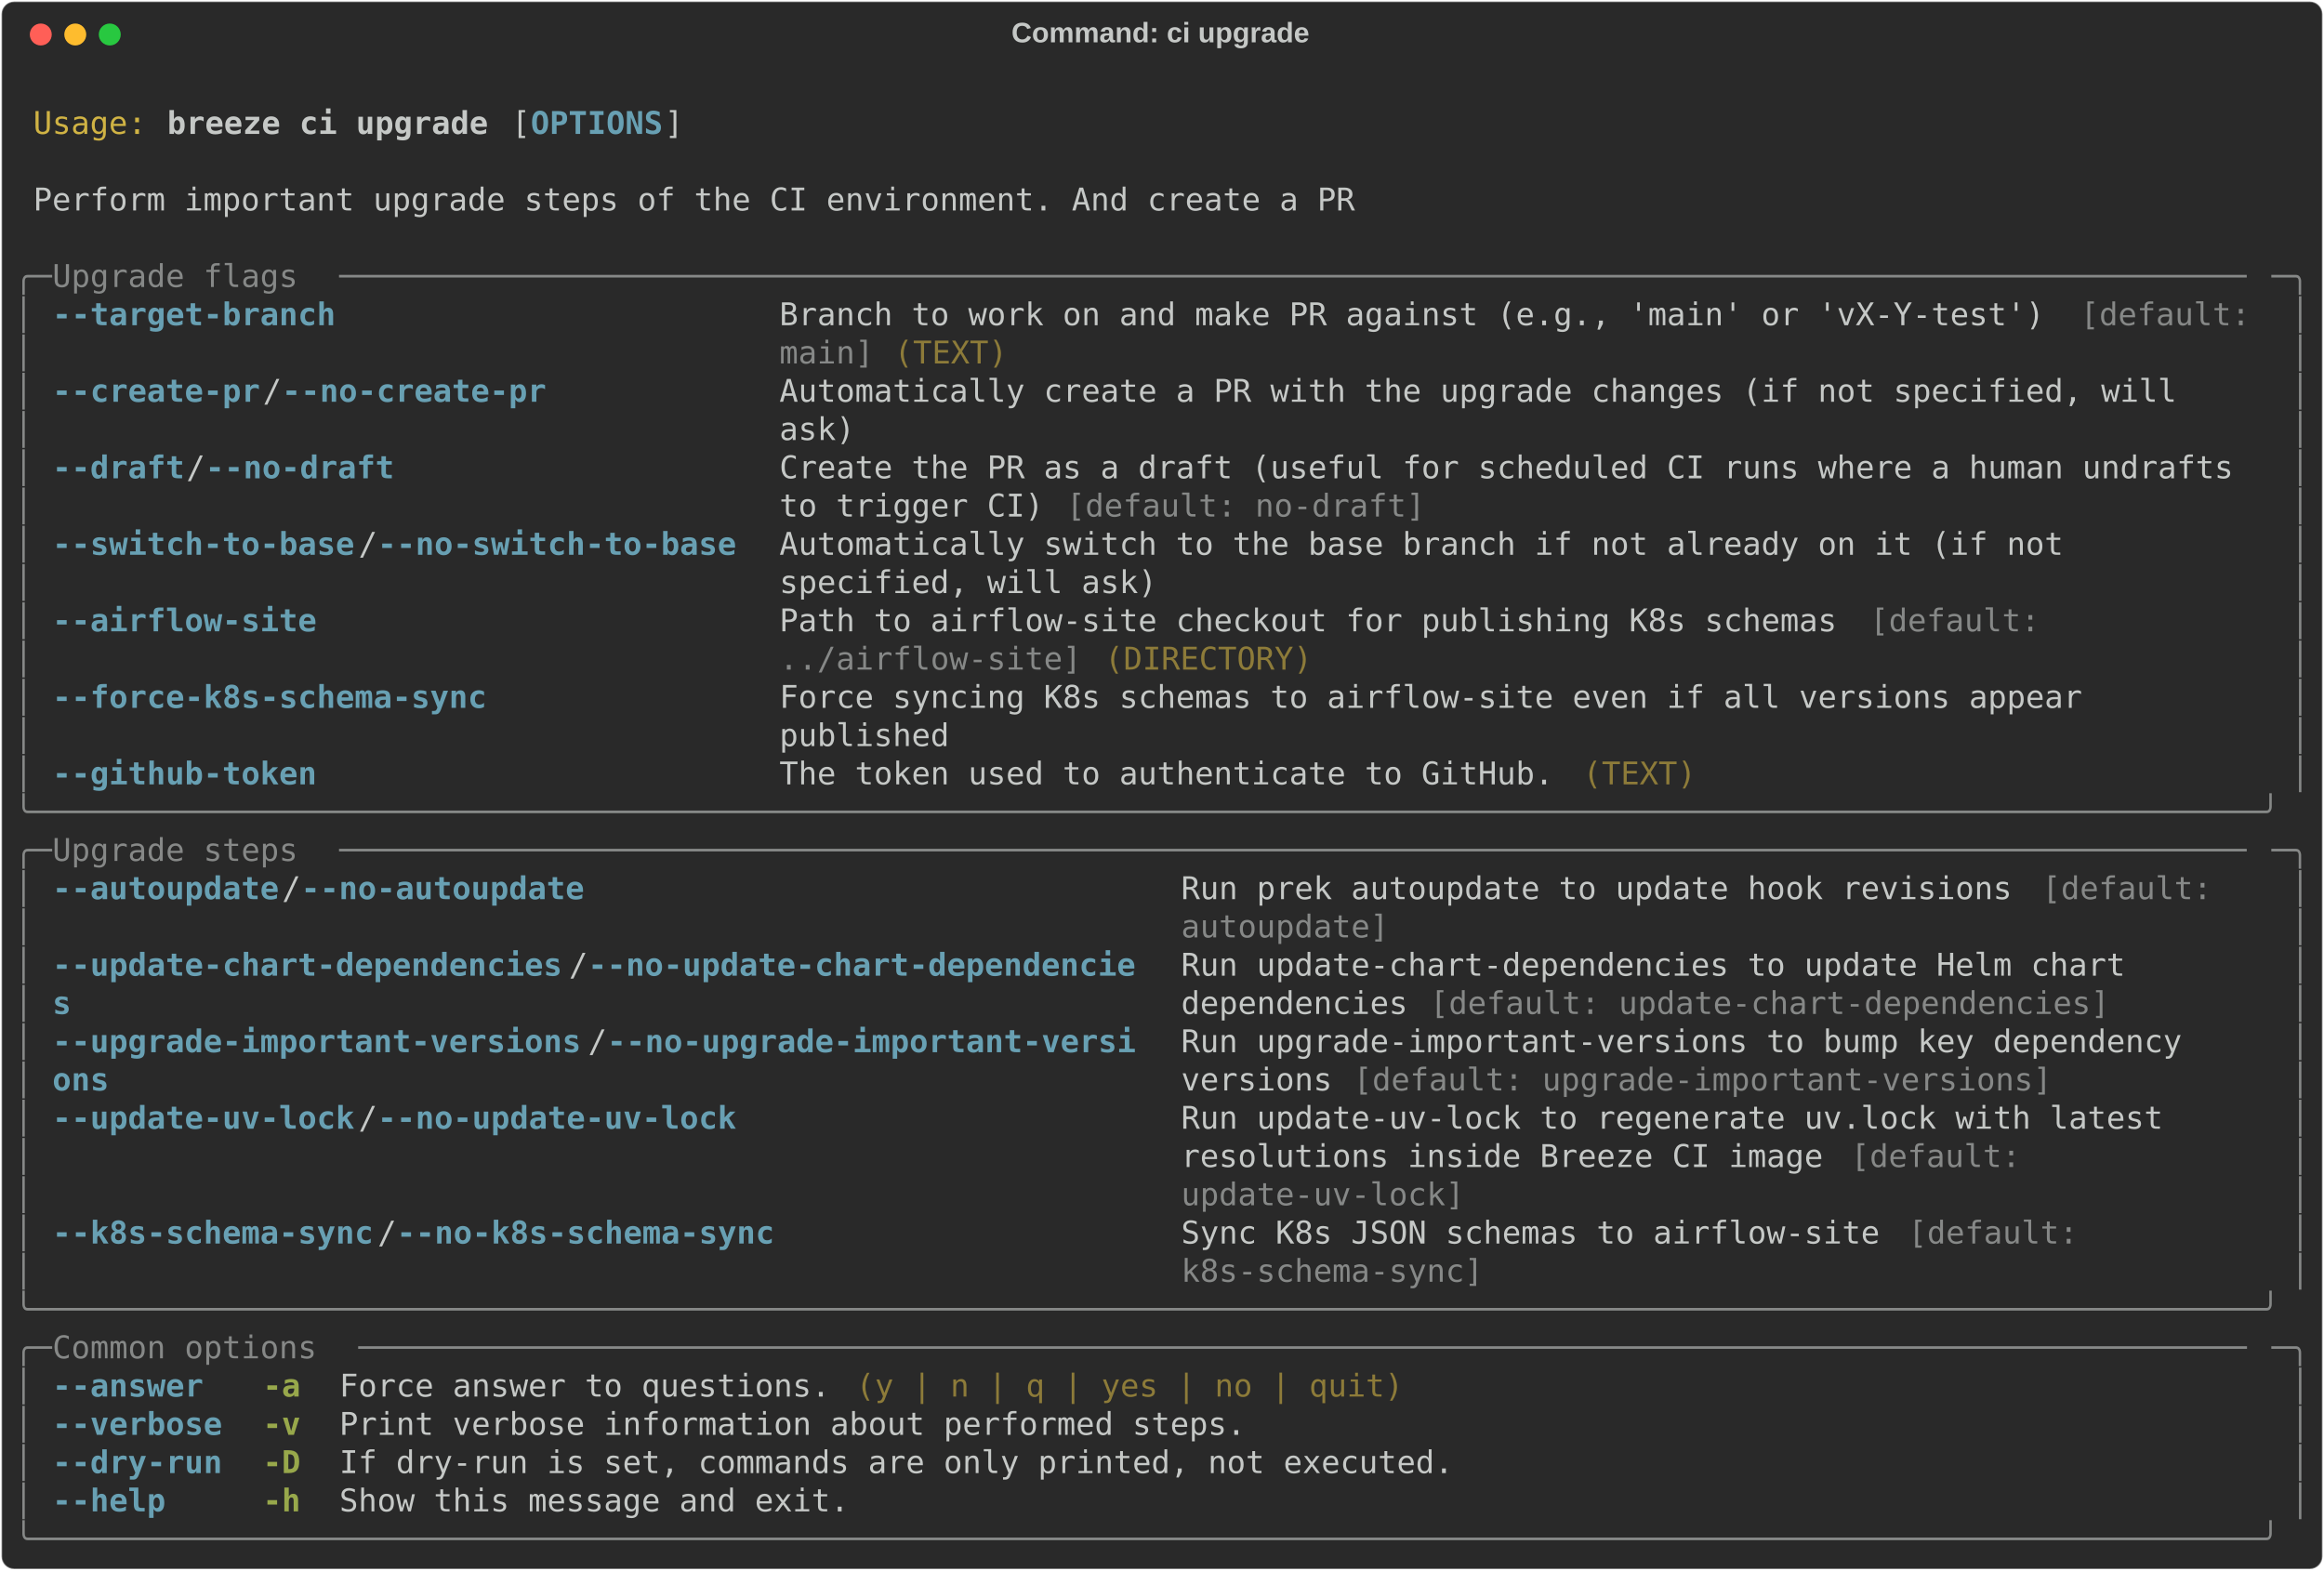
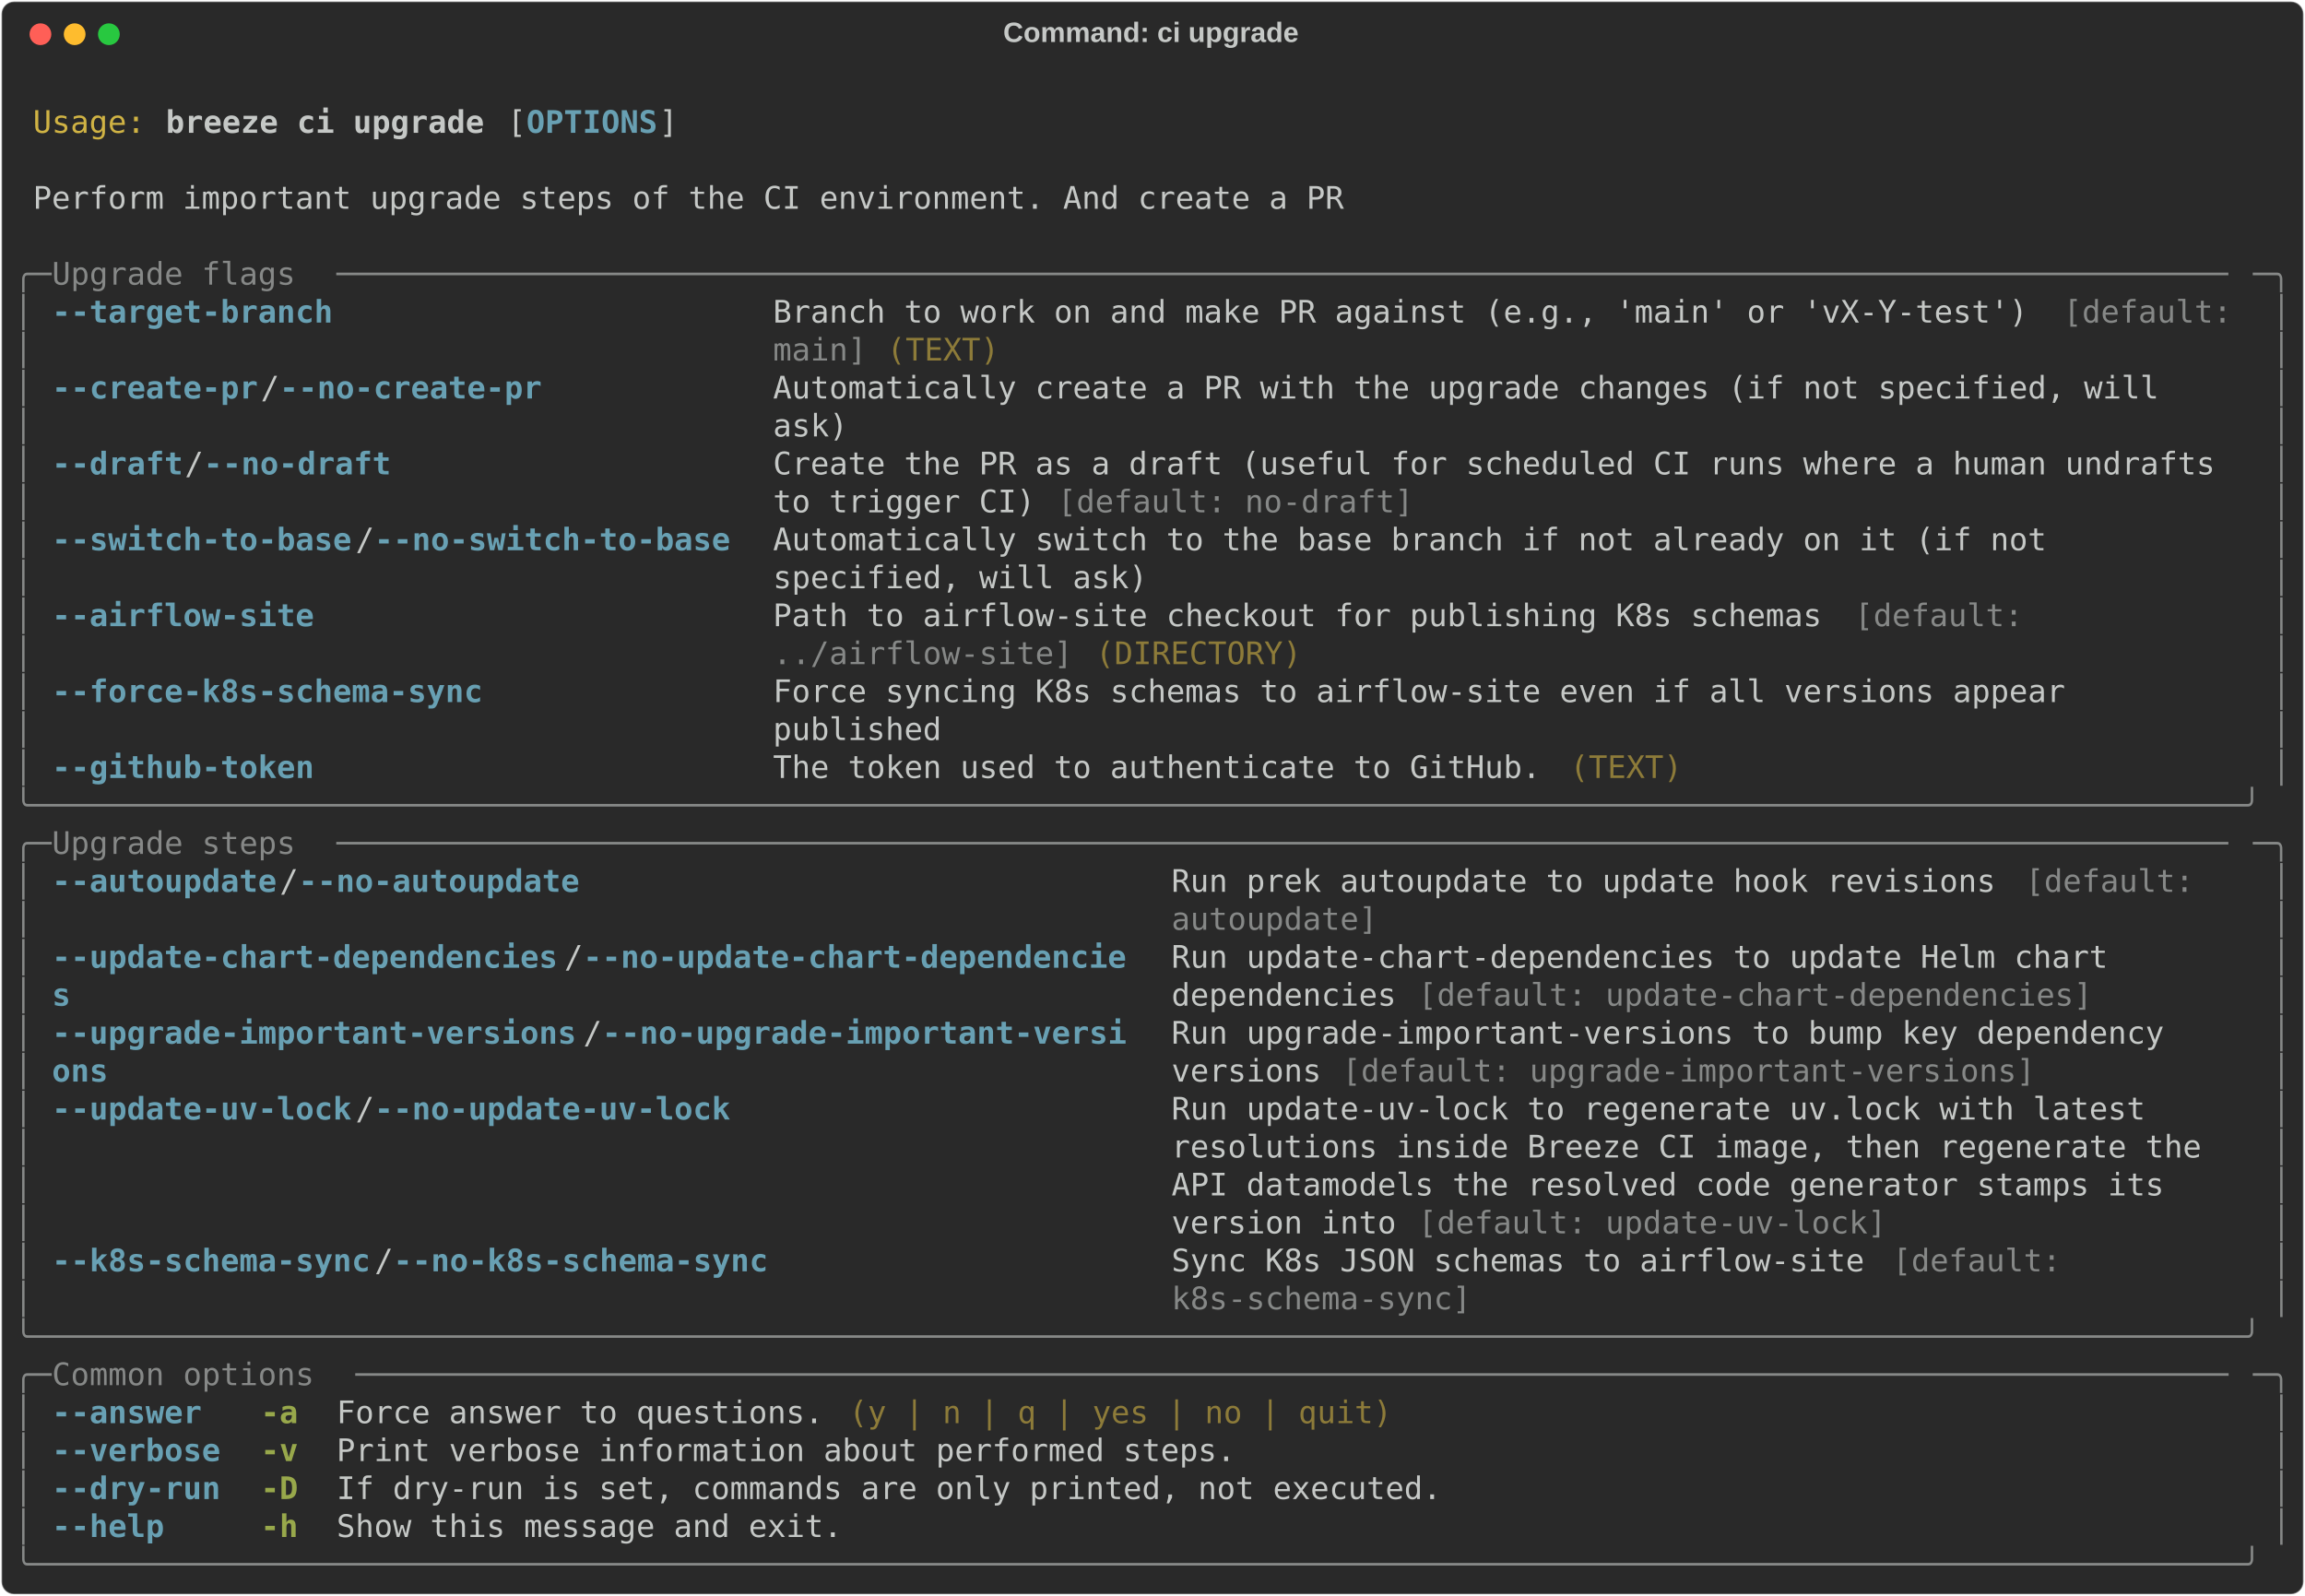
- <svg xmlns="http://www.w3.org/2000/svg" class="rich-terminal" viewBox="0 0 1482 1001.6">
+ <svg xmlns="http://www.w3.org/2000/svg" class="rich-terminal" viewBox="0 0 1482 1026.0">
  <style>

    @font-face {
        font-family: "Fira Code";
        src: local("FiraCode-Regular"),
                url("https://cdnjs.cloudflare.com/ajax/libs/firacode/6.2.0/woff2/FiraCode-Regular.woff2") format("woff2"),
                url("https://cdnjs.cloudflare.com/ajax/libs/firacode/6.2.0/woff/FiraCode-Regular.woff") format("woff");
        font-style: normal;
        font-weight: 400;
    }
    @font-face {
        font-family: "Fira Code";
        src: local("FiraCode-Bold"),
                url("https://cdnjs.cloudflare.com/ajax/libs/firacode/6.2.0/woff2/FiraCode-Bold.woff2") format("woff2"),
                url("https://cdnjs.cloudflare.com/ajax/libs/firacode/6.2.0/woff/FiraCode-Bold.woff") format("woff");
        font-style: bold;
        font-weight: 700;
    }

    .breeze-ci-upgrade-matrix {
        font-family: Fira Code, monospace;
        font-size: 20px;
        line-height: 24.4px;
        font-variant-east-asian: full-width;
    }

    .breeze-ci-upgrade-title {
        font-size: 18px;
        font-weight: bold;
        font-family: arial;
    }

    .breeze-ci-upgrade-r1 { fill: #c5c8c6 }
.breeze-ci-upgrade-r2 { fill: #d0b344 }
.breeze-ci-upgrade-r3 { fill: #c5c8c6;font-weight: bold }
.breeze-ci-upgrade-r4 { fill: #68a0b3;font-weight: bold }
.breeze-ci-upgrade-r5 { fill: #868887 }
.breeze-ci-upgrade-r6 { fill: #8d7b39 }
.breeze-ci-upgrade-r7 { fill: #98a84b;font-weight: bold }
    </style>
  <defs>
    <clipPath id="breeze-ci-upgrade-clip-terminal">
-       <rect x="0" y="0" width="1463.0" height="950.6" />
+       <rect x="0" y="0" width="1463.0" height="975.0" />
    </clipPath>
    <clipPath id="breeze-ci-upgrade-line-0">
      <rect x="0" y="1.5" width="1464" height="24.65" />
    </clipPath>
    <clipPath id="breeze-ci-upgrade-line-1">
      <rect x="0" y="25.9" width="1464" height="24.65" />
    </clipPath>
    <clipPath id="breeze-ci-upgrade-line-2">
      <rect x="0" y="50.3" width="1464" height="24.65" />
    </clipPath>
    <clipPath id="breeze-ci-upgrade-line-3">
      <rect x="0" y="74.7" width="1464" height="24.65" />
    </clipPath>
    <clipPath id="breeze-ci-upgrade-line-4">
      <rect x="0" y="99.1" width="1464" height="24.65" />
    </clipPath>
    <clipPath id="breeze-ci-upgrade-line-5">
      <rect x="0" y="123.5" width="1464" height="24.65" />
    </clipPath>
    <clipPath id="breeze-ci-upgrade-line-6">
      <rect x="0" y="147.9" width="1464" height="24.65" />
    </clipPath>
    <clipPath id="breeze-ci-upgrade-line-7">
      <rect x="0" y="172.3" width="1464" height="24.65" />
    </clipPath>
    <clipPath id="breeze-ci-upgrade-line-8">
      <rect x="0" y="196.7" width="1464" height="24.65" />
    </clipPath>
    <clipPath id="breeze-ci-upgrade-line-9">
      <rect x="0" y="221.1" width="1464" height="24.65" />
    </clipPath>
    <clipPath id="breeze-ci-upgrade-line-10">
      <rect x="0" y="245.5" width="1464" height="24.65" />
    </clipPath>
    <clipPath id="breeze-ci-upgrade-line-11">
      <rect x="0" y="269.9" width="1464" height="24.65" />
    </clipPath>
    <clipPath id="breeze-ci-upgrade-line-12">
      <rect x="0" y="294.3" width="1464" height="24.65" />
    </clipPath>
    <clipPath id="breeze-ci-upgrade-line-13">
      <rect x="0" y="318.7" width="1464" height="24.65" />
    </clipPath>
    <clipPath id="breeze-ci-upgrade-line-14">
      <rect x="0" y="343.1" width="1464" height="24.65" />
    </clipPath>
    <clipPath id="breeze-ci-upgrade-line-15">
      <rect x="0" y="367.5" width="1464" height="24.65" />
    </clipPath>
    <clipPath id="breeze-ci-upgrade-line-16">
      <rect x="0" y="391.9" width="1464" height="24.65" />
    </clipPath>
    <clipPath id="breeze-ci-upgrade-line-17">
      <rect x="0" y="416.3" width="1464" height="24.65" />
    </clipPath>
    <clipPath id="breeze-ci-upgrade-line-18">
      <rect x="0" y="440.7" width="1464" height="24.65" />
    </clipPath>
    <clipPath id="breeze-ci-upgrade-line-19">
      <rect x="0" y="465.1" width="1464" height="24.65" />
    </clipPath>
    <clipPath id="breeze-ci-upgrade-line-20">
      <rect x="0" y="489.5" width="1464" height="24.65" />
    </clipPath>
    <clipPath id="breeze-ci-upgrade-line-21">
      <rect x="0" y="513.9" width="1464" height="24.65" />
    </clipPath>
    <clipPath id="breeze-ci-upgrade-line-22">
      <rect x="0" y="538.3" width="1464" height="24.65" />
    </clipPath>
    <clipPath id="breeze-ci-upgrade-line-23">
      <rect x="0" y="562.7" width="1464" height="24.65" />
    </clipPath>
    <clipPath id="breeze-ci-upgrade-line-24">
      <rect x="0" y="587.1" width="1464" height="24.65" />
    </clipPath>
    <clipPath id="breeze-ci-upgrade-line-25">
      <rect x="0" y="611.5" width="1464" height="24.65" />
    </clipPath>
    <clipPath id="breeze-ci-upgrade-line-26">
      <rect x="0" y="635.9" width="1464" height="24.65" />
    </clipPath>
    <clipPath id="breeze-ci-upgrade-line-27">
      <rect x="0" y="660.3" width="1464" height="24.65" />
    </clipPath>
    <clipPath id="breeze-ci-upgrade-line-28">
      <rect x="0" y="684.7" width="1464" height="24.65" />
    </clipPath>
    <clipPath id="breeze-ci-upgrade-line-29">
      <rect x="0" y="709.1" width="1464" height="24.65" />
    </clipPath>
    <clipPath id="breeze-ci-upgrade-line-30">
      <rect x="0" y="733.5" width="1464" height="24.65" />
    </clipPath>
    <clipPath id="breeze-ci-upgrade-line-31">
      <rect x="0" y="757.9" width="1464" height="24.65" />
    </clipPath>
    <clipPath id="breeze-ci-upgrade-line-32">
      <rect x="0" y="782.3" width="1464" height="24.65" />
    </clipPath>
    <clipPath id="breeze-ci-upgrade-line-33">
      <rect x="0" y="806.7" width="1464" height="24.65" />
    </clipPath>
    <clipPath id="breeze-ci-upgrade-line-34">
      <rect x="0" y="831.1" width="1464" height="24.65" />
    </clipPath>
    <clipPath id="breeze-ci-upgrade-line-35">
      <rect x="0" y="855.5" width="1464" height="24.65" />
    </clipPath>
    <clipPath id="breeze-ci-upgrade-line-36">
      <rect x="0" y="879.9" width="1464" height="24.65" />
    </clipPath>
    <clipPath id="breeze-ci-upgrade-line-37">
      <rect x="0" y="904.3" width="1464" height="24.65" />
    </clipPath>
+     <clipPath id="breeze-ci-upgrade-line-38">
+       <rect x="0" y="928.7" width="1464" height="24.65" />
+     </clipPath>
  </defs>
-   <rect fill="#292929" stroke="rgba(255,255,255,0.35)" stroke-width="1" x="1" y="1" width="1480" height="999.6" rx="8" />
+   <rect fill="#292929" stroke="rgba(255,255,255,0.35)" stroke-width="1" x="1" y="1" width="1480" height="1024" rx="8" />
  <text class="breeze-ci-upgrade-title" fill="#c5c8c6" text-anchor="middle" x="740" y="27">Command: ci upgrade</text>
  <g transform="translate(26,22)">
    <circle cx="0" cy="0" r="7" fill="#ff5f57" />
    <circle cx="22" cy="0" r="7" fill="#febc2e" />
    <circle cx="44" cy="0" r="7" fill="#28c840" />
  </g>
  <g transform="translate(9, 41)" clip-path="url(#breeze-ci-upgrade-clip-terminal)">
    <g class="breeze-ci-upgrade-matrix">
      <text class="breeze-ci-upgrade-r1" x="1464" y="20" textLength="12.2" clip-path="url(#breeze-ci-upgrade-line-0)">
</text>
      <text class="breeze-ci-upgrade-r2" x="12.2" y="44.4" textLength="73.2" clip-path="url(#breeze-ci-upgrade-line-1)">Usage:</text>
      <text class="breeze-ci-upgrade-r3" x="97.6" y="44.4" textLength="207.4" clip-path="url(#breeze-ci-upgrade-line-1)">breeze ci upgrade</text>
      <text class="breeze-ci-upgrade-r1" x="317.2" y="44.4" textLength="12.2" clip-path="url(#breeze-ci-upgrade-line-1)">[</text>
      <text class="breeze-ci-upgrade-r4" x="329.4" y="44.4" textLength="85.4" clip-path="url(#breeze-ci-upgrade-line-1)">OPTIONS</text>
      <text class="breeze-ci-upgrade-r1" x="414.8" y="44.4" textLength="12.2" clip-path="url(#breeze-ci-upgrade-line-1)">]</text>
      <text class="breeze-ci-upgrade-r1" x="1464" y="44.4" textLength="12.2" clip-path="url(#breeze-ci-upgrade-line-1)">
</text>
      <text class="breeze-ci-upgrade-r1" x="1464" y="68.8" textLength="12.2" clip-path="url(#breeze-ci-upgrade-line-2)">
</text>
      <text class="breeze-ci-upgrade-r1" x="12.2" y="93.2" textLength="854" clip-path="url(#breeze-ci-upgrade-line-3)">Perform important upgrade steps of the CI environment. And create a PR</text>
      <text class="breeze-ci-upgrade-r1" x="1464" y="93.2" textLength="12.2" clip-path="url(#breeze-ci-upgrade-line-3)">
</text>
      <text class="breeze-ci-upgrade-r1" x="1464" y="117.6" textLength="12.2" clip-path="url(#breeze-ci-upgrade-line-4)">
</text>
      <text class="breeze-ci-upgrade-r5" x="0" y="142" textLength="24.4" clip-path="url(#breeze-ci-upgrade-line-5)">╭─</text>
      <text class="breeze-ci-upgrade-r5" x="24.4" y="142" textLength="183" clip-path="url(#breeze-ci-upgrade-line-5)"> Upgrade flags </text>
      <text class="breeze-ci-upgrade-r5" x="207.4" y="142" textLength="1232.2" clip-path="url(#breeze-ci-upgrade-line-5)">─────────────────────────────────────────────────────────────────────────────────────────────────────</text>
      <text class="breeze-ci-upgrade-r5" x="1439.6" y="142" textLength="24.4" clip-path="url(#breeze-ci-upgrade-line-5)">─╮</text>
      <text class="breeze-ci-upgrade-r1" x="1464" y="142" textLength="12.2" clip-path="url(#breeze-ci-upgrade-line-5)">
</text>
      <text class="breeze-ci-upgrade-r5" x="0" y="166.4" textLength="12.2" clip-path="url(#breeze-ci-upgrade-line-6)">│</text>
      <text class="breeze-ci-upgrade-r4" x="24.4" y="166.4" textLength="439.2" clip-path="url(#breeze-ci-upgrade-line-6)">--target-branch                     </text>
      <text class="breeze-ci-upgrade-r1" x="488" y="166.4" textLength="829.6" clip-path="url(#breeze-ci-upgrade-line-6)">Branch to work on and make PR against (e.g., 'main' or 'vX-Y-test') </text>
      <text class="breeze-ci-upgrade-r5" x="1317.6" y="166.4" textLength="122" clip-path="url(#breeze-ci-upgrade-line-6)">[default: </text>
      <text class="breeze-ci-upgrade-r5" x="1451.8" y="166.4" textLength="12.2" clip-path="url(#breeze-ci-upgrade-line-6)">│</text>
      <text class="breeze-ci-upgrade-r1" x="1464" y="166.4" textLength="12.2" clip-path="url(#breeze-ci-upgrade-line-6)">
</text>
      <text class="breeze-ci-upgrade-r5" x="0" y="190.8" textLength="12.2" clip-path="url(#breeze-ci-upgrade-line-7)">│</text>
      <text class="breeze-ci-upgrade-r5" x="488" y="190.8" textLength="61" clip-path="url(#breeze-ci-upgrade-line-7)">main]</text>
      <text class="breeze-ci-upgrade-r6" x="561.2" y="190.8" textLength="73.2" clip-path="url(#breeze-ci-upgrade-line-7)">(TEXT)</text>
      <text class="breeze-ci-upgrade-r5" x="1451.8" y="190.8" textLength="12.2" clip-path="url(#breeze-ci-upgrade-line-7)">│</text>
      <text class="breeze-ci-upgrade-r1" x="1464" y="190.8" textLength="12.2" clip-path="url(#breeze-ci-upgrade-line-7)">
</text>
      <text class="breeze-ci-upgrade-r5" x="0" y="215.2" textLength="12.2" clip-path="url(#breeze-ci-upgrade-line-8)">│</text>
      <text class="breeze-ci-upgrade-r4" x="24.4" y="215.2" textLength="134.2" clip-path="url(#breeze-ci-upgrade-line-8)">--create-pr</text>
      <text class="breeze-ci-upgrade-r1" x="158.6" y="215.2" textLength="12.2" clip-path="url(#breeze-ci-upgrade-line-8)">/</text>
      <text class="breeze-ci-upgrade-r4" x="170.8" y="215.2" textLength="170.8" clip-path="url(#breeze-ci-upgrade-line-8)">--no-create-pr</text>
      <text class="breeze-ci-upgrade-r1" x="488" y="215.2" textLength="951.6" clip-path="url(#breeze-ci-upgrade-line-8)">Automatically create a PR with the upgrade changes (if not specified, will    </text>
      <text class="breeze-ci-upgrade-r5" x="1451.8" y="215.2" textLength="12.2" clip-path="url(#breeze-ci-upgrade-line-8)">│</text>
      <text class="breeze-ci-upgrade-r1" x="1464" y="215.2" textLength="12.2" clip-path="url(#breeze-ci-upgrade-line-8)">
</text>
      <text class="breeze-ci-upgrade-r5" x="0" y="239.6" textLength="12.2" clip-path="url(#breeze-ci-upgrade-line-9)">│</text>
      <text class="breeze-ci-upgrade-r1" x="488" y="239.6" textLength="951.6" clip-path="url(#breeze-ci-upgrade-line-9)">ask)                                                                          </text>
      <text class="breeze-ci-upgrade-r5" x="1451.8" y="239.6" textLength="12.2" clip-path="url(#breeze-ci-upgrade-line-9)">│</text>
      <text class="breeze-ci-upgrade-r1" x="1464" y="239.6" textLength="12.2" clip-path="url(#breeze-ci-upgrade-line-9)">
</text>
      <text class="breeze-ci-upgrade-r5" x="0" y="264" textLength="12.2" clip-path="url(#breeze-ci-upgrade-line-10)">│</text>
      <text class="breeze-ci-upgrade-r4" x="24.4" y="264" textLength="85.4" clip-path="url(#breeze-ci-upgrade-line-10)">--draft</text>
      <text class="breeze-ci-upgrade-r1" x="109.8" y="264" textLength="12.2" clip-path="url(#breeze-ci-upgrade-line-10)">/</text>
      <text class="breeze-ci-upgrade-r4" x="122" y="264" textLength="122" clip-path="url(#breeze-ci-upgrade-line-10)">--no-draft</text>
      <text class="breeze-ci-upgrade-r1" x="488" y="264" textLength="951.6" clip-path="url(#breeze-ci-upgrade-line-10)">Create the PR as a draft (useful for scheduled CI runs where a human undrafts </text>
      <text class="breeze-ci-upgrade-r5" x="1451.8" y="264" textLength="12.2" clip-path="url(#breeze-ci-upgrade-line-10)">│</text>
      <text class="breeze-ci-upgrade-r1" x="1464" y="264" textLength="12.2" clip-path="url(#breeze-ci-upgrade-line-10)">
</text>
      <text class="breeze-ci-upgrade-r5" x="0" y="288.4" textLength="12.2" clip-path="url(#breeze-ci-upgrade-line-11)">│</text>
      <text class="breeze-ci-upgrade-r1" x="488" y="288.4" textLength="183" clip-path="url(#breeze-ci-upgrade-line-11)">to trigger CI) </text>
      <text class="breeze-ci-upgrade-r5" x="671" y="288.4" textLength="231.8" clip-path="url(#breeze-ci-upgrade-line-11)">[default: no-draft]</text>
      <text class="breeze-ci-upgrade-r5" x="1451.8" y="288.4" textLength="12.2" clip-path="url(#breeze-ci-upgrade-line-11)">│</text>
      <text class="breeze-ci-upgrade-r1" x="1464" y="288.4" textLength="12.2" clip-path="url(#breeze-ci-upgrade-line-11)">
</text>
      <text class="breeze-ci-upgrade-r5" x="0" y="312.8" textLength="12.2" clip-path="url(#breeze-ci-upgrade-line-12)">│</text>
      <text class="breeze-ci-upgrade-r4" x="24.4" y="312.8" textLength="195.2" clip-path="url(#breeze-ci-upgrade-line-12)">--switch-to-base</text>
      <text class="breeze-ci-upgrade-r1" x="219.6" y="312.8" textLength="12.2" clip-path="url(#breeze-ci-upgrade-line-12)">/</text>
      <text class="breeze-ci-upgrade-r4" x="231.8" y="312.8" textLength="231.8" clip-path="url(#breeze-ci-upgrade-line-12)">--no-switch-to-base</text>
      <text class="breeze-ci-upgrade-r1" x="488" y="312.8" textLength="951.6" clip-path="url(#breeze-ci-upgrade-line-12)">Automatically switch to the base branch if not already on it (if not          </text>
      <text class="breeze-ci-upgrade-r5" x="1451.8" y="312.8" textLength="12.2" clip-path="url(#breeze-ci-upgrade-line-12)">│</text>
      <text class="breeze-ci-upgrade-r1" x="1464" y="312.8" textLength="12.2" clip-path="url(#breeze-ci-upgrade-line-12)">
</text>
      <text class="breeze-ci-upgrade-r5" x="0" y="337.2" textLength="12.2" clip-path="url(#breeze-ci-upgrade-line-13)">│</text>
      <text class="breeze-ci-upgrade-r1" x="488" y="337.2" textLength="951.6" clip-path="url(#breeze-ci-upgrade-line-13)">specified, will ask)                                                          </text>
      <text class="breeze-ci-upgrade-r5" x="1451.8" y="337.2" textLength="12.2" clip-path="url(#breeze-ci-upgrade-line-13)">│</text>
      <text class="breeze-ci-upgrade-r1" x="1464" y="337.2" textLength="12.2" clip-path="url(#breeze-ci-upgrade-line-13)">
</text>
      <text class="breeze-ci-upgrade-r5" x="0" y="361.6" textLength="12.2" clip-path="url(#breeze-ci-upgrade-line-14)">│</text>
      <text class="breeze-ci-upgrade-r4" x="24.4" y="361.6" textLength="439.2" clip-path="url(#breeze-ci-upgrade-line-14)">--airflow-site                      </text>
      <text class="breeze-ci-upgrade-r1" x="488" y="361.6" textLength="695.4" clip-path="url(#breeze-ci-upgrade-line-14)">Path to airflow-site checkout for publishing K8s schemas </text>
      <text class="breeze-ci-upgrade-r5" x="1183.4" y="361.6" textLength="122" clip-path="url(#breeze-ci-upgrade-line-14)">[default: </text>
      <text class="breeze-ci-upgrade-r5" x="1451.8" y="361.6" textLength="12.2" clip-path="url(#breeze-ci-upgrade-line-14)">│</text>
      <text class="breeze-ci-upgrade-r1" x="1464" y="361.6" textLength="12.2" clip-path="url(#breeze-ci-upgrade-line-14)">
</text>
      <text class="breeze-ci-upgrade-r5" x="0" y="386" textLength="12.2" clip-path="url(#breeze-ci-upgrade-line-15)">│</text>
      <text class="breeze-ci-upgrade-r5" x="488" y="386" textLength="195.2" clip-path="url(#breeze-ci-upgrade-line-15)">../airflow-site]</text>
      <text class="breeze-ci-upgrade-r6" x="695.4" y="386" textLength="134.2" clip-path="url(#breeze-ci-upgrade-line-15)">(DIRECTORY)</text>
      <text class="breeze-ci-upgrade-r5" x="1451.8" y="386" textLength="12.2" clip-path="url(#breeze-ci-upgrade-line-15)">│</text>
      <text class="breeze-ci-upgrade-r1" x="1464" y="386" textLength="12.2" clip-path="url(#breeze-ci-upgrade-line-15)">
</text>
      <text class="breeze-ci-upgrade-r5" x="0" y="410.4" textLength="12.2" clip-path="url(#breeze-ci-upgrade-line-16)">│</text>
      <text class="breeze-ci-upgrade-r4" x="24.4" y="410.4" textLength="439.2" clip-path="url(#breeze-ci-upgrade-line-16)">--force-k8s-schema-sync             </text>
      <text class="breeze-ci-upgrade-r1" x="488" y="410.4" textLength="951.6" clip-path="url(#breeze-ci-upgrade-line-16)">Force syncing K8s schemas to airflow-site even if all versions appear         </text>
      <text class="breeze-ci-upgrade-r5" x="1451.8" y="410.4" textLength="12.2" clip-path="url(#breeze-ci-upgrade-line-16)">│</text>
      <text class="breeze-ci-upgrade-r1" x="1464" y="410.4" textLength="12.2" clip-path="url(#breeze-ci-upgrade-line-16)">
</text>
      <text class="breeze-ci-upgrade-r5" x="0" y="434.8" textLength="12.2" clip-path="url(#breeze-ci-upgrade-line-17)">│</text>
      <text class="breeze-ci-upgrade-r1" x="488" y="434.8" textLength="951.6" clip-path="url(#breeze-ci-upgrade-line-17)">published                                                                     </text>
      <text class="breeze-ci-upgrade-r5" x="1451.8" y="434.8" textLength="12.2" clip-path="url(#breeze-ci-upgrade-line-17)">│</text>
      <text class="breeze-ci-upgrade-r1" x="1464" y="434.8" textLength="12.2" clip-path="url(#breeze-ci-upgrade-line-17)">
</text>
      <text class="breeze-ci-upgrade-r5" x="0" y="459.2" textLength="12.2" clip-path="url(#breeze-ci-upgrade-line-18)">│</text>
      <text class="breeze-ci-upgrade-r4" x="24.4" y="459.2" textLength="439.2" clip-path="url(#breeze-ci-upgrade-line-18)">--github-token                      </text>
      <text class="breeze-ci-upgrade-r1" x="488" y="459.2" textLength="512.4" clip-path="url(#breeze-ci-upgrade-line-18)">The token used to authenticate to GitHub. </text>
      <text class="breeze-ci-upgrade-r6" x="1000.4" y="459.2" textLength="73.2" clip-path="url(#breeze-ci-upgrade-line-18)">(TEXT)</text>
      <text class="breeze-ci-upgrade-r5" x="1451.8" y="459.2" textLength="12.2" clip-path="url(#breeze-ci-upgrade-line-18)">│</text>
      <text class="breeze-ci-upgrade-r1" x="1464" y="459.2" textLength="12.2" clip-path="url(#breeze-ci-upgrade-line-18)">
</text>
      <text class="breeze-ci-upgrade-r5" x="0" y="483.6" textLength="1464" clip-path="url(#breeze-ci-upgrade-line-19)">╰──────────────────────────────────────────────────────────────────────────────────────────────────────────────────────╯</text>
      <text class="breeze-ci-upgrade-r1" x="1464" y="483.6" textLength="12.2" clip-path="url(#breeze-ci-upgrade-line-19)">
</text>
      <text class="breeze-ci-upgrade-r5" x="0" y="508" textLength="24.4" clip-path="url(#breeze-ci-upgrade-line-20)">╭─</text>
      <text class="breeze-ci-upgrade-r5" x="24.4" y="508" textLength="183" clip-path="url(#breeze-ci-upgrade-line-20)"> Upgrade steps </text>
      <text class="breeze-ci-upgrade-r5" x="207.4" y="508" textLength="1232.2" clip-path="url(#breeze-ci-upgrade-line-20)">─────────────────────────────────────────────────────────────────────────────────────────────────────</text>
      <text class="breeze-ci-upgrade-r5" x="1439.6" y="508" textLength="24.4" clip-path="url(#breeze-ci-upgrade-line-20)">─╮</text>
      <text class="breeze-ci-upgrade-r1" x="1464" y="508" textLength="12.2" clip-path="url(#breeze-ci-upgrade-line-20)">
</text>
      <text class="breeze-ci-upgrade-r5" x="0" y="532.4" textLength="12.2" clip-path="url(#breeze-ci-upgrade-line-21)">│</text>
      <text class="breeze-ci-upgrade-r4" x="24.4" y="532.4" textLength="146.4" clip-path="url(#breeze-ci-upgrade-line-21)">--autoupdate</text>
      <text class="breeze-ci-upgrade-r1" x="170.8" y="532.4" textLength="12.2" clip-path="url(#breeze-ci-upgrade-line-21)">/</text>
      <text class="breeze-ci-upgrade-r4" x="183" y="532.4" textLength="183" clip-path="url(#breeze-ci-upgrade-line-21)">--no-autoupdate</text>
      <text class="breeze-ci-upgrade-r1" x="744.2" y="532.4" textLength="549" clip-path="url(#breeze-ci-upgrade-line-21)">Run prek autoupdate to update hook revisions </text>
      <text class="breeze-ci-upgrade-r5" x="1293.2" y="532.4" textLength="122" clip-path="url(#breeze-ci-upgrade-line-21)">[default: </text>
      <text class="breeze-ci-upgrade-r5" x="1451.8" y="532.4" textLength="12.2" clip-path="url(#breeze-ci-upgrade-line-21)">│</text>
      <text class="breeze-ci-upgrade-r1" x="1464" y="532.4" textLength="12.2" clip-path="url(#breeze-ci-upgrade-line-21)">
</text>
      <text class="breeze-ci-upgrade-r5" x="0" y="556.8" textLength="12.2" clip-path="url(#breeze-ci-upgrade-line-22)">│</text>
      <text class="breeze-ci-upgrade-r5" x="744.2" y="556.8" textLength="134.2" clip-path="url(#breeze-ci-upgrade-line-22)">autoupdate]</text>
      <text class="breeze-ci-upgrade-r5" x="1451.8" y="556.8" textLength="12.2" clip-path="url(#breeze-ci-upgrade-line-22)">│</text>
      <text class="breeze-ci-upgrade-r1" x="1464" y="556.8" textLength="12.2" clip-path="url(#breeze-ci-upgrade-line-22)">
</text>
      <text class="breeze-ci-upgrade-r5" x="0" y="581.2" textLength="12.2" clip-path="url(#breeze-ci-upgrade-line-23)">│</text>
      <text class="breeze-ci-upgrade-r4" x="24.4" y="581.2" textLength="329.4" clip-path="url(#breeze-ci-upgrade-line-23)">--update-chart-dependencies</text>
      <text class="breeze-ci-upgrade-r1" x="353.8" y="581.2" textLength="12.2" clip-path="url(#breeze-ci-upgrade-line-23)">/</text>
      <text class="breeze-ci-upgrade-r4" x="366" y="581.2" textLength="353.8" clip-path="url(#breeze-ci-upgrade-line-23)">--no-update-chart-dependencie</text>
      <text class="breeze-ci-upgrade-r1" x="744.2" y="581.2" textLength="695.4" clip-path="url(#breeze-ci-upgrade-line-23)">Run update-chart-dependencies to update Helm chart       </text>
      <text class="breeze-ci-upgrade-r5" x="1451.8" y="581.2" textLength="12.2" clip-path="url(#breeze-ci-upgrade-line-23)">│</text>
      <text class="breeze-ci-upgrade-r1" x="1464" y="581.2" textLength="12.2" clip-path="url(#breeze-ci-upgrade-line-23)">
</text>
      <text class="breeze-ci-upgrade-r5" x="0" y="605.6" textLength="12.2" clip-path="url(#breeze-ci-upgrade-line-24)">│</text>
      <text class="breeze-ci-upgrade-r4" x="24.4" y="605.6" textLength="12.2" clip-path="url(#breeze-ci-upgrade-line-24)">s</text>
      <text class="breeze-ci-upgrade-r1" x="744.2" y="605.6" textLength="158.6" clip-path="url(#breeze-ci-upgrade-line-24)">dependencies </text>
      <text class="breeze-ci-upgrade-r5" x="902.8" y="605.6" textLength="439.2" clip-path="url(#breeze-ci-upgrade-line-24)">[default: update-chart-dependencies]</text>
      <text class="breeze-ci-upgrade-r5" x="1451.8" y="605.6" textLength="12.2" clip-path="url(#breeze-ci-upgrade-line-24)">│</text>
      <text class="breeze-ci-upgrade-r1" x="1464" y="605.6" textLength="12.2" clip-path="url(#breeze-ci-upgrade-line-24)">
</text>
      <text class="breeze-ci-upgrade-r5" x="0" y="630" textLength="12.2" clip-path="url(#breeze-ci-upgrade-line-25)">│</text>
      <text class="breeze-ci-upgrade-r4" x="24.4" y="630" textLength="341.6" clip-path="url(#breeze-ci-upgrade-line-25)">--upgrade-important-versions</text>
      <text class="breeze-ci-upgrade-r1" x="366" y="630" textLength="12.2" clip-path="url(#breeze-ci-upgrade-line-25)">/</text>
      <text class="breeze-ci-upgrade-r4" x="378.2" y="630" textLength="341.6" clip-path="url(#breeze-ci-upgrade-line-25)">--no-upgrade-important-versi</text>
      <text class="breeze-ci-upgrade-r1" x="744.2" y="630" textLength="695.4" clip-path="url(#breeze-ci-upgrade-line-25)">Run upgrade-important-versions to bump key dependency    </text>
      <text class="breeze-ci-upgrade-r5" x="1451.8" y="630" textLength="12.2" clip-path="url(#breeze-ci-upgrade-line-25)">│</text>
      <text class="breeze-ci-upgrade-r1" x="1464" y="630" textLength="12.2" clip-path="url(#breeze-ci-upgrade-line-25)">
</text>
      <text class="breeze-ci-upgrade-r5" x="0" y="654.4" textLength="12.2" clip-path="url(#breeze-ci-upgrade-line-26)">│</text>
      <text class="breeze-ci-upgrade-r4" x="24.4" y="654.4" textLength="36.6" clip-path="url(#breeze-ci-upgrade-line-26)">ons</text>
      <text class="breeze-ci-upgrade-r1" x="744.2" y="654.4" textLength="109.8" clip-path="url(#breeze-ci-upgrade-line-26)">versions </text>
      <text class="breeze-ci-upgrade-r5" x="854" y="654.4" textLength="451.4" clip-path="url(#breeze-ci-upgrade-line-26)">[default: upgrade-important-versions]</text>
      <text class="breeze-ci-upgrade-r5" x="1451.8" y="654.4" textLength="12.2" clip-path="url(#breeze-ci-upgrade-line-26)">│</text>
      <text class="breeze-ci-upgrade-r1" x="1464" y="654.4" textLength="12.2" clip-path="url(#breeze-ci-upgrade-line-26)">
</text>
      <text class="breeze-ci-upgrade-r5" x="0" y="678.8" textLength="12.2" clip-path="url(#breeze-ci-upgrade-line-27)">│</text>
      <text class="breeze-ci-upgrade-r4" x="24.4" y="678.8" textLength="195.2" clip-path="url(#breeze-ci-upgrade-line-27)">--update-uv-lock</text>
      <text class="breeze-ci-upgrade-r1" x="219.6" y="678.8" textLength="12.2" clip-path="url(#breeze-ci-upgrade-line-27)">/</text>
      <text class="breeze-ci-upgrade-r4" x="231.8" y="678.8" textLength="231.8" clip-path="url(#breeze-ci-upgrade-line-27)">--no-update-uv-lock</text>
      <text class="breeze-ci-upgrade-r1" x="744.2" y="678.8" textLength="695.4" clip-path="url(#breeze-ci-upgrade-line-27)">Run update-uv-lock to regenerate uv.lock with latest     </text>
      <text class="breeze-ci-upgrade-r5" x="1451.8" y="678.8" textLength="12.2" clip-path="url(#breeze-ci-upgrade-line-27)">│</text>
      <text class="breeze-ci-upgrade-r1" x="1464" y="678.8" textLength="12.2" clip-path="url(#breeze-ci-upgrade-line-27)">
</text>
      <text class="breeze-ci-upgrade-r5" x="0" y="703.2" textLength="12.2" clip-path="url(#breeze-ci-upgrade-line-28)">│</text>
-       <text class="breeze-ci-upgrade-r1" x="744.2" y="703.2" textLength="427" clip-path="url(#breeze-ci-upgrade-line-28)">resolutions inside Breeze CI image </text>
-       <text class="breeze-ci-upgrade-r5" x="1171.2" y="703.2" textLength="122" clip-path="url(#breeze-ci-upgrade-line-28)">[default: </text>
+       <text class="breeze-ci-upgrade-r1" x="744.2" y="703.2" textLength="695.4" clip-path="url(#breeze-ci-upgrade-line-28)">resolutions inside Breeze CI image, then regenerate the  </text>
      <text class="breeze-ci-upgrade-r5" x="1451.8" y="703.2" textLength="12.2" clip-path="url(#breeze-ci-upgrade-line-28)">│</text>
      <text class="breeze-ci-upgrade-r1" x="1464" y="703.2" textLength="12.2" clip-path="url(#breeze-ci-upgrade-line-28)">
</text>
      <text class="breeze-ci-upgrade-r5" x="0" y="727.6" textLength="12.2" clip-path="url(#breeze-ci-upgrade-line-29)">│</text>
-       <text class="breeze-ci-upgrade-r5" x="744.2" y="727.6" textLength="183" clip-path="url(#breeze-ci-upgrade-line-29)">update-uv-lock]</text>
+       <text class="breeze-ci-upgrade-r1" x="744.2" y="727.6" textLength="695.4" clip-path="url(#breeze-ci-upgrade-line-29)">API datamodels the resolved code generator stamps its    </text>
      <text class="breeze-ci-upgrade-r5" x="1451.8" y="727.6" textLength="12.2" clip-path="url(#breeze-ci-upgrade-line-29)">│</text>
      <text class="breeze-ci-upgrade-r1" x="1464" y="727.6" textLength="12.2" clip-path="url(#breeze-ci-upgrade-line-29)">
</text>
      <text class="breeze-ci-upgrade-r5" x="0" y="752" textLength="12.2" clip-path="url(#breeze-ci-upgrade-line-30)">│</text>
-       <text class="breeze-ci-upgrade-r4" x="24.4" y="752" textLength="207.4" clip-path="url(#breeze-ci-upgrade-line-30)">--k8s-schema-sync</text>
-       <text class="breeze-ci-upgrade-r1" x="231.8" y="752" textLength="12.2" clip-path="url(#breeze-ci-upgrade-line-30)">/</text>
-       <text class="breeze-ci-upgrade-r4" x="244" y="752" textLength="244" clip-path="url(#breeze-ci-upgrade-line-30)">--no-k8s-schema-sync</text>
-       <text class="breeze-ci-upgrade-r1" x="744.2" y="752" textLength="463.6" clip-path="url(#breeze-ci-upgrade-line-30)">Sync K8s JSON schemas to airflow-site </text>
-       <text class="breeze-ci-upgrade-r5" x="1207.8" y="752" textLength="122" clip-path="url(#breeze-ci-upgrade-line-30)">[default: </text>
+       <text class="breeze-ci-upgrade-r1" x="744.2" y="752" textLength="158.6" clip-path="url(#breeze-ci-upgrade-line-30)">version into </text>
+       <text class="breeze-ci-upgrade-r5" x="902.8" y="752" textLength="305" clip-path="url(#breeze-ci-upgrade-line-30)">[default: update-uv-lock]</text>
      <text class="breeze-ci-upgrade-r5" x="1451.8" y="752" textLength="12.2" clip-path="url(#breeze-ci-upgrade-line-30)">│</text>
      <text class="breeze-ci-upgrade-r1" x="1464" y="752" textLength="12.2" clip-path="url(#breeze-ci-upgrade-line-30)">
</text>
      <text class="breeze-ci-upgrade-r5" x="0" y="776.4" textLength="12.2" clip-path="url(#breeze-ci-upgrade-line-31)">│</text>
-       <text class="breeze-ci-upgrade-r5" x="744.2" y="776.4" textLength="195.2" clip-path="url(#breeze-ci-upgrade-line-31)">k8s-schema-sync]</text>
+       <text class="breeze-ci-upgrade-r4" x="24.4" y="776.4" textLength="207.4" clip-path="url(#breeze-ci-upgrade-line-31)">--k8s-schema-sync</text>
+       <text class="breeze-ci-upgrade-r1" x="231.8" y="776.4" textLength="12.2" clip-path="url(#breeze-ci-upgrade-line-31)">/</text>
+       <text class="breeze-ci-upgrade-r4" x="244" y="776.4" textLength="244" clip-path="url(#breeze-ci-upgrade-line-31)">--no-k8s-schema-sync</text>
+       <text class="breeze-ci-upgrade-r1" x="744.2" y="776.4" textLength="463.6" clip-path="url(#breeze-ci-upgrade-line-31)">Sync K8s JSON schemas to airflow-site </text>
+       <text class="breeze-ci-upgrade-r5" x="1207.8" y="776.4" textLength="122" clip-path="url(#breeze-ci-upgrade-line-31)">[default: </text>
      <text class="breeze-ci-upgrade-r5" x="1451.8" y="776.4" textLength="12.2" clip-path="url(#breeze-ci-upgrade-line-31)">│</text>
      <text class="breeze-ci-upgrade-r1" x="1464" y="776.4" textLength="12.2" clip-path="url(#breeze-ci-upgrade-line-31)">
</text>
-       <text class="breeze-ci-upgrade-r5" x="0" y="800.8" textLength="1464" clip-path="url(#breeze-ci-upgrade-line-32)">╰──────────────────────────────────────────────────────────────────────────────────────────────────────────────────────╯</text>
+       <text class="breeze-ci-upgrade-r5" x="0" y="800.8" textLength="12.2" clip-path="url(#breeze-ci-upgrade-line-32)">│</text>
+       <text class="breeze-ci-upgrade-r5" x="744.2" y="800.8" textLength="195.2" clip-path="url(#breeze-ci-upgrade-line-32)">k8s-schema-sync]</text>
+       <text class="breeze-ci-upgrade-r5" x="1451.8" y="800.8" textLength="12.2" clip-path="url(#breeze-ci-upgrade-line-32)">│</text>
      <text class="breeze-ci-upgrade-r1" x="1464" y="800.8" textLength="12.2" clip-path="url(#breeze-ci-upgrade-line-32)">
</text>
-       <text class="breeze-ci-upgrade-r5" x="0" y="825.2" textLength="24.4" clip-path="url(#breeze-ci-upgrade-line-33)">╭─</text>
-       <text class="breeze-ci-upgrade-r5" x="24.4" y="825.2" textLength="195.2" clip-path="url(#breeze-ci-upgrade-line-33)"> Common options </text>
-       <text class="breeze-ci-upgrade-r5" x="219.6" y="825.2" textLength="1220" clip-path="url(#breeze-ci-upgrade-line-33)">────────────────────────────────────────────────────────────────────────────────────────────────────</text>
-       <text class="breeze-ci-upgrade-r5" x="1439.6" y="825.2" textLength="24.4" clip-path="url(#breeze-ci-upgrade-line-33)">─╮</text>
+       <text class="breeze-ci-upgrade-r5" x="0" y="825.2" textLength="1464" clip-path="url(#breeze-ci-upgrade-line-33)">╰──────────────────────────────────────────────────────────────────────────────────────────────────────────────────────╯</text>
      <text class="breeze-ci-upgrade-r1" x="1464" y="825.2" textLength="12.2" clip-path="url(#breeze-ci-upgrade-line-33)">
</text>
-       <text class="breeze-ci-upgrade-r5" x="0" y="849.6" textLength="12.2" clip-path="url(#breeze-ci-upgrade-line-34)">│</text>
-       <text class="breeze-ci-upgrade-r4" x="24.4" y="849.6" textLength="109.8" clip-path="url(#breeze-ci-upgrade-line-34)">--answer </text>
-       <text class="breeze-ci-upgrade-r7" x="158.6" y="849.6" textLength="24.4" clip-path="url(#breeze-ci-upgrade-line-34)">-a</text>
-       <text class="breeze-ci-upgrade-r1" x="207.4" y="849.6" textLength="329.4" clip-path="url(#breeze-ci-upgrade-line-34)">Force answer to questions. </text>
-       <text class="breeze-ci-upgrade-r6" x="536.8" y="849.6" textLength="353.8" clip-path="url(#breeze-ci-upgrade-line-34)">(y | n | q | yes | no | quit)</text>
-       <text class="breeze-ci-upgrade-r5" x="1451.8" y="849.6" textLength="12.2" clip-path="url(#breeze-ci-upgrade-line-34)">│</text>
+       <text class="breeze-ci-upgrade-r5" x="0" y="849.6" textLength="24.4" clip-path="url(#breeze-ci-upgrade-line-34)">╭─</text>
+       <text class="breeze-ci-upgrade-r5" x="24.4" y="849.6" textLength="195.2" clip-path="url(#breeze-ci-upgrade-line-34)"> Common options </text>
+       <text class="breeze-ci-upgrade-r5" x="219.6" y="849.6" textLength="1220" clip-path="url(#breeze-ci-upgrade-line-34)">────────────────────────────────────────────────────────────────────────────────────────────────────</text>
+       <text class="breeze-ci-upgrade-r5" x="1439.6" y="849.6" textLength="24.4" clip-path="url(#breeze-ci-upgrade-line-34)">─╮</text>
      <text class="breeze-ci-upgrade-r1" x="1464" y="849.6" textLength="12.2" clip-path="url(#breeze-ci-upgrade-line-34)">
</text>
      <text class="breeze-ci-upgrade-r5" x="0" y="874" textLength="12.2" clip-path="url(#breeze-ci-upgrade-line-35)">│</text>
-       <text class="breeze-ci-upgrade-r4" x="24.4" y="874" textLength="109.8" clip-path="url(#breeze-ci-upgrade-line-35)">--verbose</text>
-       <text class="breeze-ci-upgrade-r7" x="158.6" y="874" textLength="24.4" clip-path="url(#breeze-ci-upgrade-line-35)">-v</text>
-       <text class="breeze-ci-upgrade-r1" x="207.4" y="874" textLength="585.6" clip-path="url(#breeze-ci-upgrade-line-35)">Print verbose information about performed steps.</text>
+       <text class="breeze-ci-upgrade-r4" x="24.4" y="874" textLength="109.8" clip-path="url(#breeze-ci-upgrade-line-35)">--answer </text>
+       <text class="breeze-ci-upgrade-r7" x="158.6" y="874" textLength="24.4" clip-path="url(#breeze-ci-upgrade-line-35)">-a</text>
+       <text class="breeze-ci-upgrade-r1" x="207.4" y="874" textLength="329.4" clip-path="url(#breeze-ci-upgrade-line-35)">Force answer to questions. </text>
+       <text class="breeze-ci-upgrade-r6" x="536.8" y="874" textLength="353.8" clip-path="url(#breeze-ci-upgrade-line-35)">(y | n | q | yes | no | quit)</text>
      <text class="breeze-ci-upgrade-r5" x="1451.8" y="874" textLength="12.2" clip-path="url(#breeze-ci-upgrade-line-35)">│</text>
      <text class="breeze-ci-upgrade-r1" x="1464" y="874" textLength="12.2" clip-path="url(#breeze-ci-upgrade-line-35)">
</text>
      <text class="breeze-ci-upgrade-r5" x="0" y="898.4" textLength="12.2" clip-path="url(#breeze-ci-upgrade-line-36)">│</text>
-       <text class="breeze-ci-upgrade-r4" x="24.4" y="898.4" textLength="109.8" clip-path="url(#breeze-ci-upgrade-line-36)">--dry-run</text>
-       <text class="breeze-ci-upgrade-r7" x="158.6" y="898.4" textLength="24.4" clip-path="url(#breeze-ci-upgrade-line-36)">-D</text>
-       <text class="breeze-ci-upgrade-r1" x="207.4" y="898.4" textLength="719.8" clip-path="url(#breeze-ci-upgrade-line-36)">If dry-run is set, commands are only printed, not executed.</text>
+       <text class="breeze-ci-upgrade-r4" x="24.4" y="898.4" textLength="109.8" clip-path="url(#breeze-ci-upgrade-line-36)">--verbose</text>
+       <text class="breeze-ci-upgrade-r7" x="158.6" y="898.4" textLength="24.4" clip-path="url(#breeze-ci-upgrade-line-36)">-v</text>
+       <text class="breeze-ci-upgrade-r1" x="207.4" y="898.4" textLength="585.6" clip-path="url(#breeze-ci-upgrade-line-36)">Print verbose information about performed steps.</text>
      <text class="breeze-ci-upgrade-r5" x="1451.8" y="898.4" textLength="12.2" clip-path="url(#breeze-ci-upgrade-line-36)">│</text>
      <text class="breeze-ci-upgrade-r1" x="1464" y="898.4" textLength="12.2" clip-path="url(#breeze-ci-upgrade-line-36)">
</text>
      <text class="breeze-ci-upgrade-r5" x="0" y="922.8" textLength="12.2" clip-path="url(#breeze-ci-upgrade-line-37)">│</text>
-       <text class="breeze-ci-upgrade-r4" x="24.4" y="922.8" textLength="109.8" clip-path="url(#breeze-ci-upgrade-line-37)">--help   </text>
-       <text class="breeze-ci-upgrade-r7" x="158.6" y="922.8" textLength="24.4" clip-path="url(#breeze-ci-upgrade-line-37)">-h</text>
-       <text class="breeze-ci-upgrade-r1" x="207.4" y="922.8" textLength="329.4" clip-path="url(#breeze-ci-upgrade-line-37)">Show this message and exit.</text>
+       <text class="breeze-ci-upgrade-r4" x="24.4" y="922.8" textLength="109.8" clip-path="url(#breeze-ci-upgrade-line-37)">--dry-run</text>
+       <text class="breeze-ci-upgrade-r7" x="158.6" y="922.8" textLength="24.4" clip-path="url(#breeze-ci-upgrade-line-37)">-D</text>
+       <text class="breeze-ci-upgrade-r1" x="207.4" y="922.8" textLength="719.8" clip-path="url(#breeze-ci-upgrade-line-37)">If dry-run is set, commands are only printed, not executed.</text>
      <text class="breeze-ci-upgrade-r5" x="1451.8" y="922.8" textLength="12.2" clip-path="url(#breeze-ci-upgrade-line-37)">│</text>
      <text class="breeze-ci-upgrade-r1" x="1464" y="922.8" textLength="12.2" clip-path="url(#breeze-ci-upgrade-line-37)">
</text>
-       <text class="breeze-ci-upgrade-r5" x="0" y="947.2" textLength="1464" clip-path="url(#breeze-ci-upgrade-line-38)">╰──────────────────────────────────────────────────────────────────────────────────────────────────────────────────────╯</text>
+       <text class="breeze-ci-upgrade-r5" x="0" y="947.2" textLength="12.2" clip-path="url(#breeze-ci-upgrade-line-38)">│</text>
+       <text class="breeze-ci-upgrade-r4" x="24.4" y="947.2" textLength="109.8" clip-path="url(#breeze-ci-upgrade-line-38)">--help   </text>
+       <text class="breeze-ci-upgrade-r7" x="158.6" y="947.2" textLength="24.4" clip-path="url(#breeze-ci-upgrade-line-38)">-h</text>
+       <text class="breeze-ci-upgrade-r1" x="207.4" y="947.2" textLength="329.4" clip-path="url(#breeze-ci-upgrade-line-38)">Show this message and exit.</text>
+       <text class="breeze-ci-upgrade-r5" x="1451.8" y="947.2" textLength="12.2" clip-path="url(#breeze-ci-upgrade-line-38)">│</text>
      <text class="breeze-ci-upgrade-r1" x="1464" y="947.2" textLength="12.2" clip-path="url(#breeze-ci-upgrade-line-38)">
+ </text>
+       <text class="breeze-ci-upgrade-r5" x="0" y="971.6" textLength="1464" clip-path="url(#breeze-ci-upgrade-line-39)">╰──────────────────────────────────────────────────────────────────────────────────────────────────────────────────────╯</text>
+       <text class="breeze-ci-upgrade-r1" x="1464" y="971.6" textLength="12.2" clip-path="url(#breeze-ci-upgrade-line-39)">
</text>
    </g>
  </g>
</svg>
